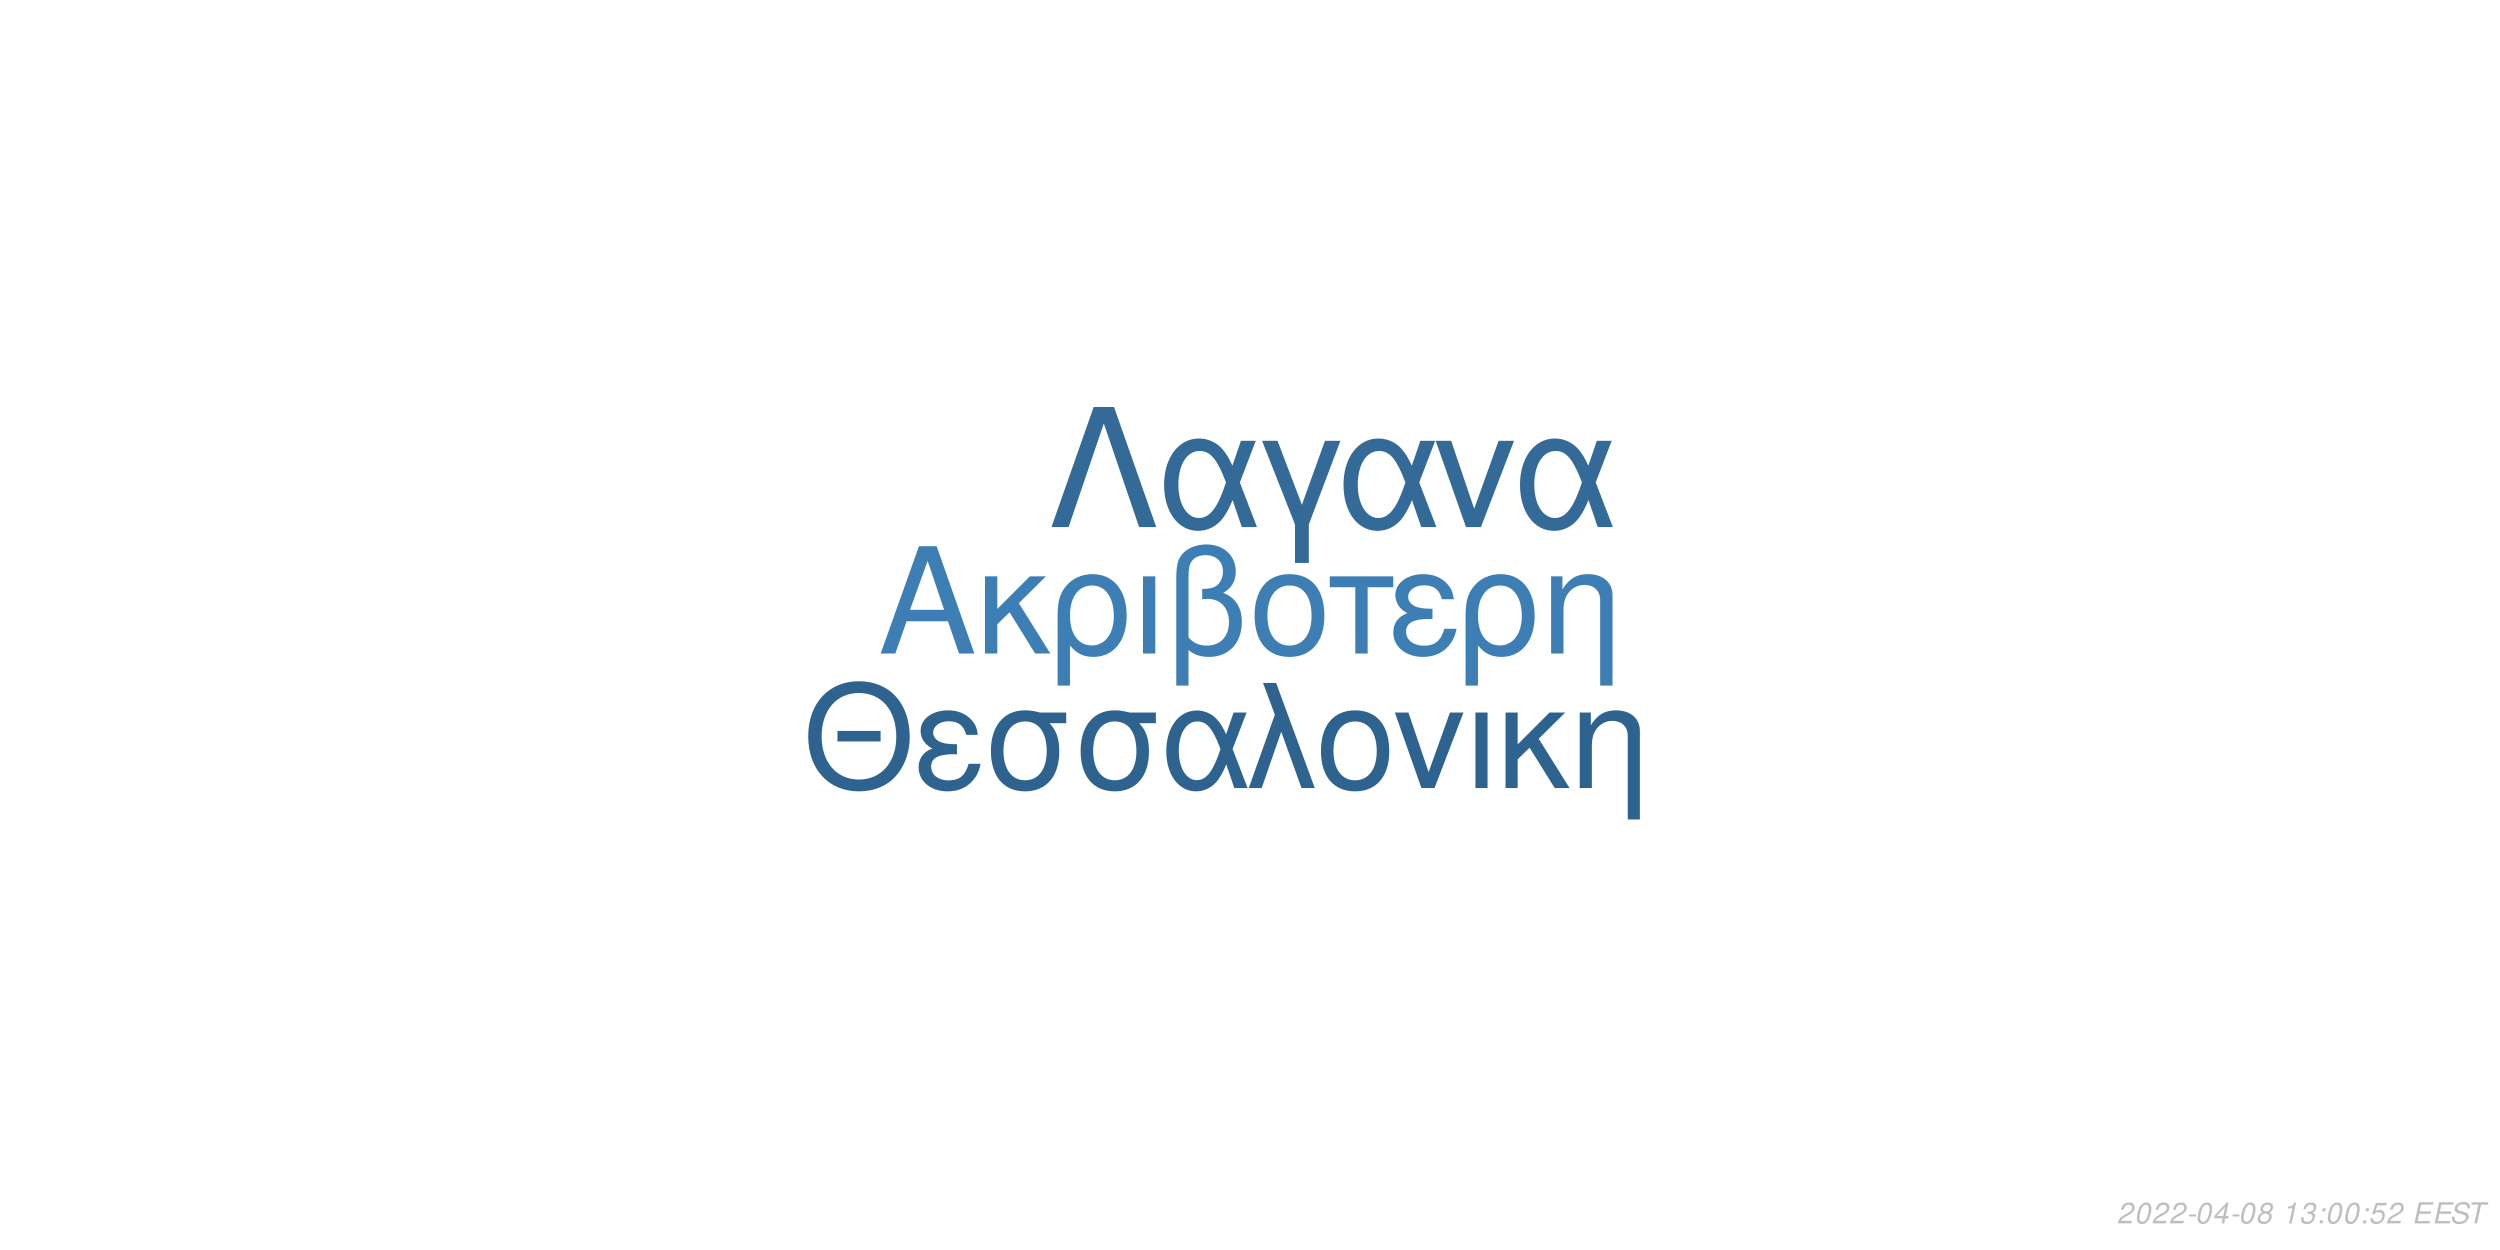
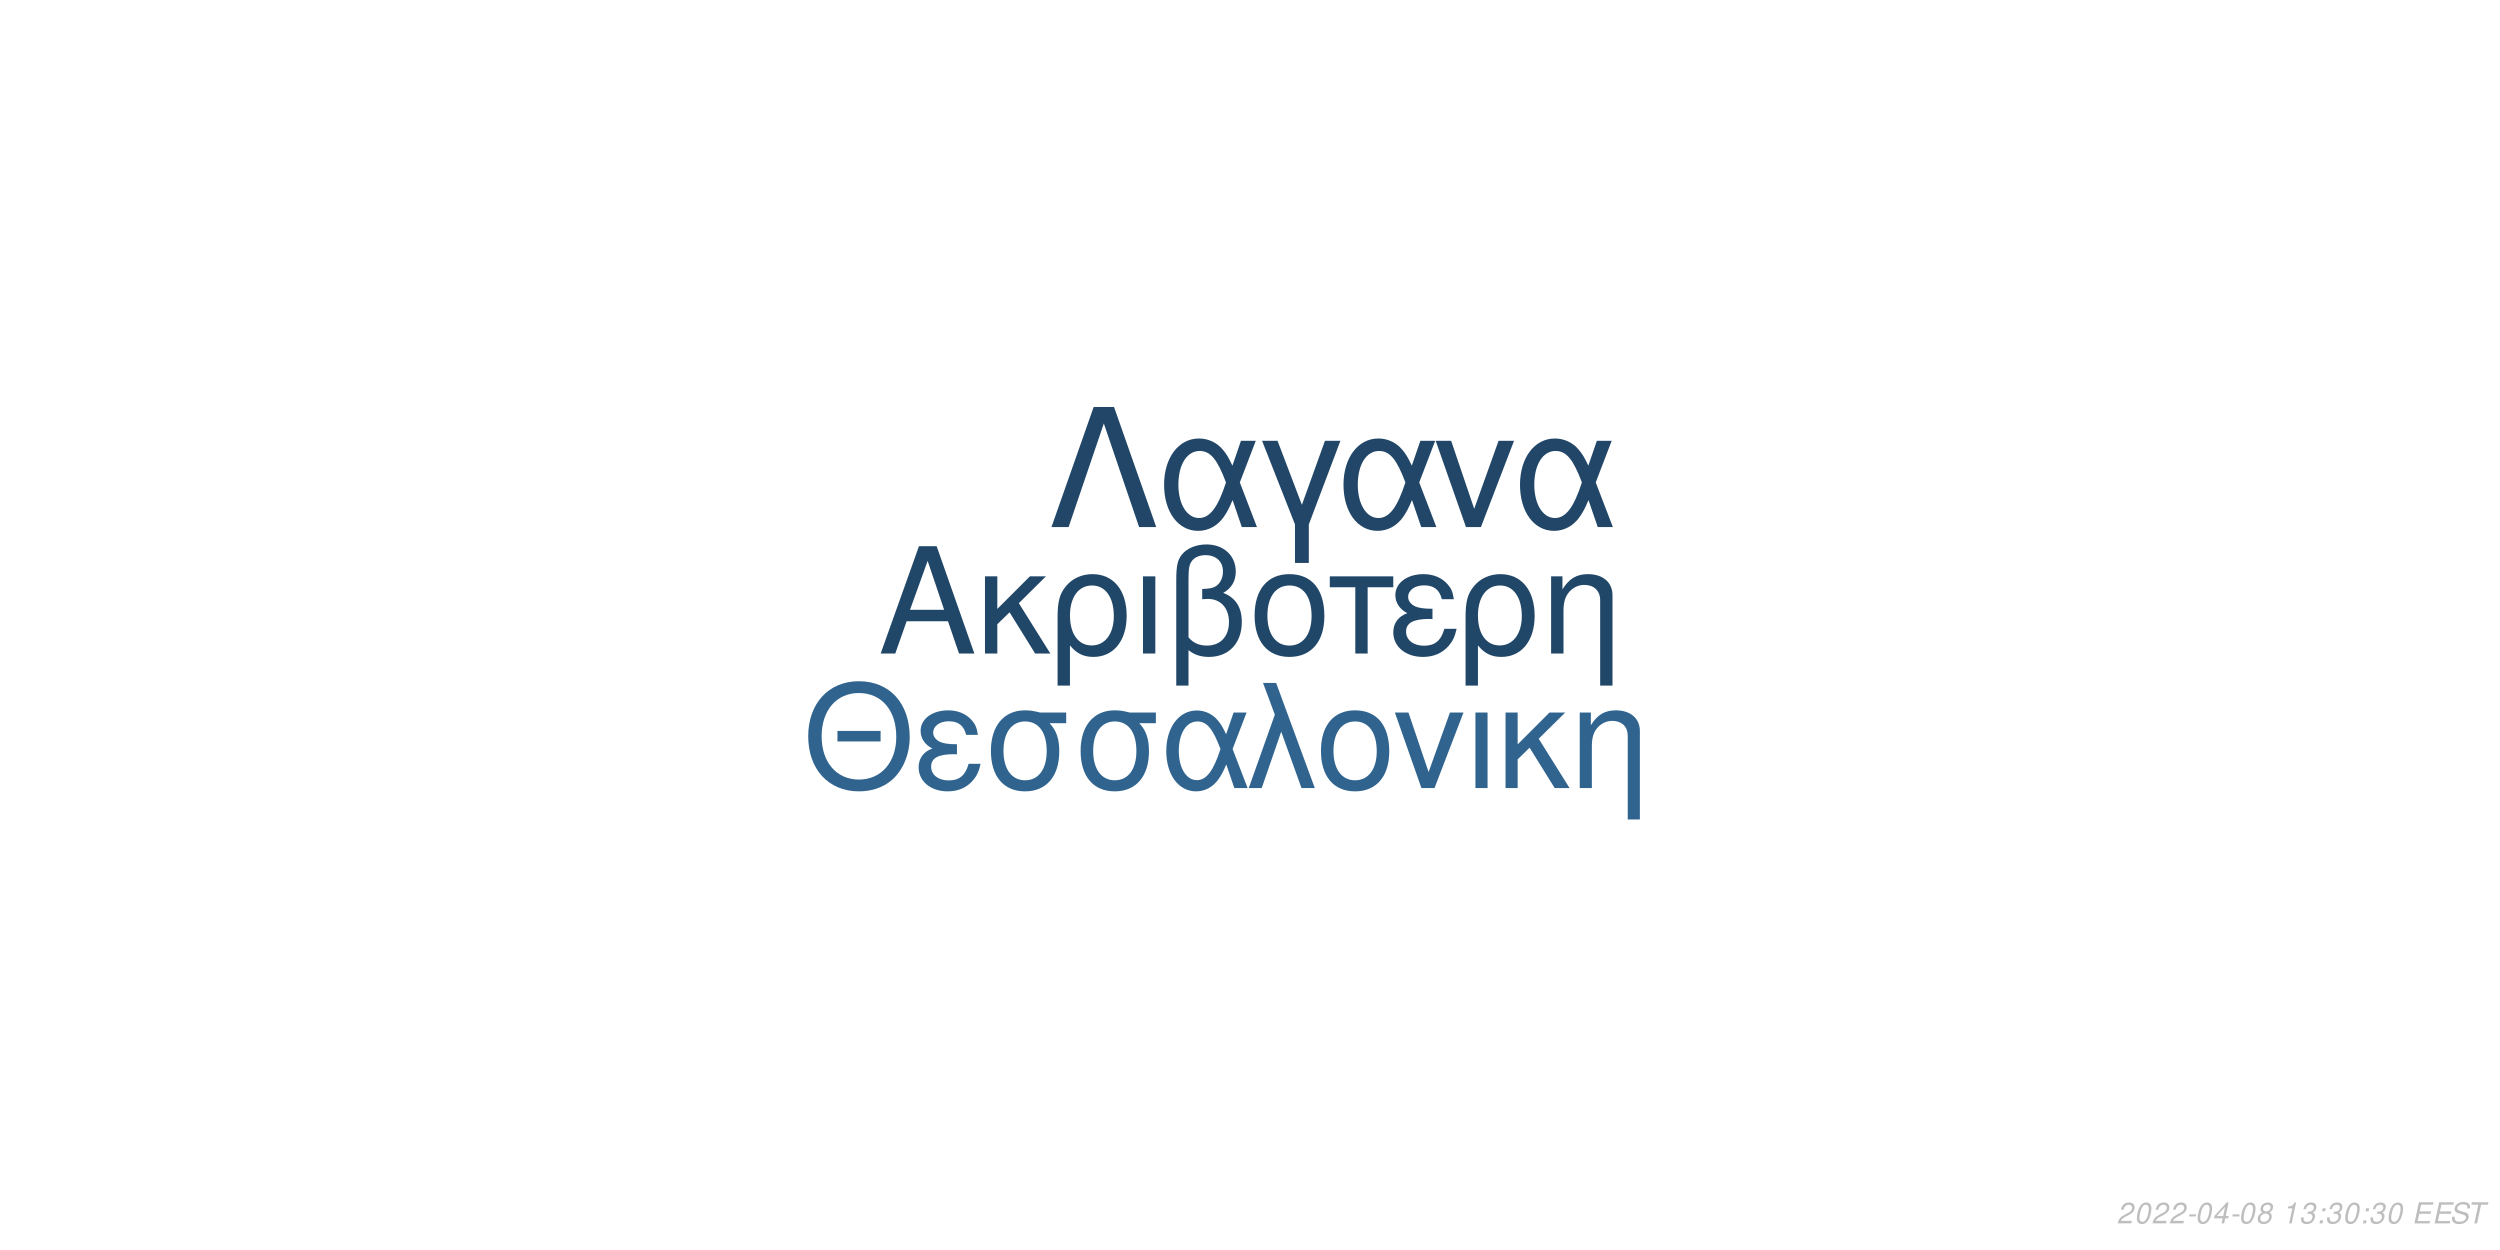
<svg xmlns="http://www.w3.org/2000/svg" xmlns:xlink="http://www.w3.org/1999/xlink" width="864pt" height="432pt" viewBox="0 0 864 432" version="1.1">
  <defs>
    <g>
      <symbol overflow="visible" id="glyph0-0">
        <path style="stroke:none;" d="" />
      </symbol>
      <symbol overflow="visible" id="glyph0-1">
        <path style="stroke:none;" d="M 24.125 -11.141 L 27.938 0 L 33.234 0 L 20.203 -37.094 L 14.094 -37.094 L 0.859 0 L 5.906 0 L 9.828 -11.141 Z M 22.797 -15.109 L 11 -15.109 L 17.094 -32.016 Z M 22.797 -15.109 " />
      </symbol>
      <symbol overflow="visible" id="glyph0-2">
        <path style="stroke:none;" d="M 7.172 -15.422 L 7.172 -26.672 L 2.906 -26.672 L 2.906 0 L 7.172 0 L 7.172 -10.125 L 11.406 -14.25 L 20.25 0 L 25.5 0 L 14.609 -17.406 L 23.969 -26.672 L 18.422 -26.672 Z M 7.172 -15.422 " />
      </symbol>
      <symbol overflow="visible" id="glyph0-3">
        <path style="stroke:none;" d="M 3 11.094 L 7.281 11.094 L 7.281 -2.797 C 9.516 -0.047 11.953 1.172 15.375 1.172 C 22.344 1.172 26.875 -4.422 26.875 -13.031 C 26.875 -21.891 22.297 -27.438 15.062 -27.438 C 11.297 -27.438 7.984 -25.906 5.797 -23.156 C 3.672 -20.516 3 -17.969 3 -12.359 Z M 14.906 -23.516 C 19.547 -23.516 22.438 -19.438 22.438 -12.922 C 22.438 -6.812 19.391 -2.797 14.812 -2.797 C 10.172 -2.797 7.281 -6.766 7.281 -13.125 C 7.281 -19.484 10.234 -23.516 14.906 -23.516 Z M 14.906 -23.516 " />
      </symbol>
      <symbol overflow="visible" id="glyph0-4">
        <path style="stroke:none;" d="M 3.516 0 L 7.781 0 L 7.781 -26.672 L 3.516 -26.672 Z M 3.516 0 " />
      </symbol>
      <symbol overflow="visible" id="glyph0-5">
        <path style="stroke:none;" d="M 4.016 11.094 L 8.25 11.094 L 8.25 -1.172 C 10.172 0.406 12.422 1.172 15.312 1.172 C 22.188 1.172 26.672 -3.609 26.672 -10.891 C 26.672 -15.984 24.578 -19.234 20.25 -20.969 C 23.109 -22.547 24.578 -25.031 24.578 -28.344 C 24.578 -33.844 20.406 -37.703 14.453 -37.703 C 10.938 -37.703 7.734 -36.391 6 -34.25 C 4.484 -32.422 4.016 -30.328 4.016 -25.391 Z M 8.25 -25.656 C 8.25 -29.359 8.5 -30.844 9.469 -32.062 C 10.375 -33.281 12.156 -34 14.094 -34 C 17.812 -34 20.156 -31.812 20.156 -28.297 C 20.156 -25.953 18.984 -23.812 17.297 -23.047 C 16.281 -22.547 15.469 -22.438 12.984 -22.297 L 12.984 -18.781 C 13.734 -18.828 14.344 -18.875 14.969 -18.875 C 19.344 -18.875 22.234 -15.719 22.234 -10.891 C 22.234 -5.906 19.281 -2.75 14.656 -2.75 C 11.953 -2.75 9.922 -3.609 8.25 -5.594 Z M 8.25 -25.656 " />
      </symbol>
      <symbol overflow="visible" id="glyph0-6">
        <path style="stroke:none;" d="M 14.094 -27.438 C 6.562 -27.438 2.094 -22.094 2.094 -13.125 C 2.094 -4.125 6.562 1.172 14.141 1.172 C 21.672 1.172 26.203 -4.172 26.203 -12.922 C 26.203 -22.188 21.828 -27.438 14.094 -27.438 Z M 14.141 -23.516 C 18.938 -23.516 21.781 -19.594 21.781 -12.984 C 21.781 -6.672 18.828 -2.75 14.141 -2.75 C 9.422 -2.75 6.516 -6.672 6.516 -13.125 C 6.516 -19.594 9.422 -23.516 14.141 -23.516 Z M 14.141 -23.516 " />
      </symbol>
      <symbol overflow="visible" id="glyph0-7">
        <path style="stroke:none;" d="M 7.891 0 L 12.156 0 L 12.156 -22.906 L 21.016 -22.906 L 21.016 -26.672 L -0.922 -26.672 L -0.922 -22.906 L 7.891 -22.906 Z M 7.891 0 " />
      </symbol>
      <symbol overflow="visible" id="glyph0-8">
        <path style="stroke:none;" d="M 14.562 -15.469 C 11.344 -15.469 9.562 -15.781 8.297 -16.438 C 6.922 -17.203 6.156 -18.328 6.156 -19.547 C 6.156 -21.891 8.453 -23.562 11.656 -23.562 C 15.062 -23.562 16.953 -22.094 17.812 -18.781 L 21.938 -18.781 C 21.578 -21.266 21.062 -22.5 19.797 -23.922 C 17.812 -26.203 14.906 -27.438 11.453 -27.438 C 5.797 -27.438 1.734 -24.375 1.734 -20.203 C 1.734 -17.609 3.156 -15.375 5.859 -13.938 C 2.797 -12.875 1.016 -10.484 1.016 -7.328 C 1.016 -2.391 5.297 1.172 11.25 1.172 C 14.969 1.172 17.906 -0.109 20.156 -2.641 C 21.578 -4.328 22.297 -5.797 22.906 -8.547 L 18.672 -8.547 C 17.5 -4.422 15.422 -2.703 11.609 -2.703 C 7.938 -2.703 5.438 -4.688 5.438 -7.578 C 5.438 -10.578 7.938 -11.953 13.484 -11.953 C 13.641 -11.953 14.094 -11.953 14.562 -11.906 Z M 14.562 -15.469 " />
      </symbol>
      <symbol overflow="visible" id="glyph0-9">
        <path style="stroke:none;" d="M 3.562 -26.672 L 3.562 0 L 7.844 0 L 7.844 -14.703 C 7.844 -17.906 8.5 -19.891 10.031 -21.531 C 11.406 -22.953 13.188 -23.719 15.062 -23.719 C 18.375 -23.719 20.516 -21.672 20.516 -18.469 L 20.516 11.094 L 24.781 11.094 L 24.781 -20.156 C 24.781 -24.578 21.469 -27.438 16.328 -27.438 C 12.359 -27.438 9.828 -25.906 7.484 -22.188 L 7.484 -26.672 Z M 3.562 -26.672 " />
      </symbol>
      <symbol overflow="visible" id="glyph1-0">
        <path style="stroke:none;" d="" />
      </symbol>
      <symbol overflow="visible" id="glyph1-1">
        <path style="stroke:none;" d="M 26.859 -19.734 L 11.953 -19.734 L 11.953 -16.094 L 26.859 -16.094 Z M 19.328 -36.922 C 8.922 -36.922 1.844 -29.25 1.844 -17.891 C 1.844 -6.484 8.875 1.141 19.391 1.141 C 23.812 1.141 27.703 -0.203 30.641 -2.688 C 34.578 -6.031 36.922 -11.656 36.922 -17.594 C 36.922 -29.297 30 -36.922 19.328 -36.922 Z M 19.328 -32.844 C 27.203 -32.844 32.281 -26.906 32.281 -17.688 C 32.281 -8.922 27.062 -2.938 19.391 -2.938 C 11.609 -2.938 6.484 -8.922 6.484 -17.891 C 6.484 -26.859 11.609 -32.844 19.328 -32.844 Z M 19.328 -32.844 " />
      </symbol>
      <symbol overflow="visible" id="glyph1-2">
        <path style="stroke:none;" d="M 14.25 -15.141 C 11.109 -15.141 9.375 -15.453 8.125 -16.094 C 6.781 -16.844 6.031 -17.938 6.031 -19.141 C 6.031 -21.422 8.266 -23.078 11.406 -23.078 C 14.75 -23.078 16.594 -21.625 17.438 -18.391 L 21.469 -18.391 C 21.125 -20.828 20.625 -22.031 19.391 -23.422 C 17.438 -25.656 14.594 -26.859 11.219 -26.859 C 5.688 -26.859 1.688 -23.875 1.688 -19.781 C 1.688 -17.234 3.094 -15.047 5.734 -13.656 C 2.734 -12.609 1 -10.266 1 -7.172 C 1 -2.344 5.188 1.141 11.016 1.141 C 14.656 1.141 17.547 -0.094 19.734 -2.594 C 21.125 -4.234 21.828 -5.688 22.422 -8.375 L 18.281 -8.375 C 17.141 -4.328 15.094 -2.641 11.359 -2.641 C 7.766 -2.641 5.328 -4.578 5.328 -7.422 C 5.328 -10.359 7.766 -11.703 13.203 -11.703 C 13.359 -11.703 13.797 -11.703 14.25 -11.656 Z M 14.25 -15.141 " />
      </symbol>
      <symbol overflow="visible" id="glyph1-3">
        <path style="stroke:none;" d="M 29 -26.109 L 19.938 -26.109 C 17.594 -26.703 16.438 -26.859 14.703 -26.859 C 7.469 -26.859 2.984 -21.469 2.984 -12.859 C 2.984 -4.031 7.375 1.141 14.797 1.141 C 22.172 1.141 26.609 -4.078 26.609 -12.656 C 26.609 -17.047 25.656 -19.828 23.266 -22.422 L 29 -22.422 Z M 14.797 -23.016 C 19.531 -23.016 22.266 -19.234 22.266 -12.75 C 22.266 -6.531 19.438 -2.688 14.797 -2.688 C 10.172 -2.688 7.328 -6.531 7.328 -12.859 C 7.328 -19.188 10.172 -23.016 14.797 -23.016 Z M 14.797 -23.016 " />
      </symbol>
      <symbol overflow="visible" id="glyph1-4">
        <path style="stroke:none;" d="M 29.344 -26.109 L 24.859 -26.109 L 22.266 -18.578 C 21.125 -21.031 20.484 -22.125 19.328 -23.469 C 17.547 -25.609 14.906 -26.812 12.156 -26.812 C 5.984 -26.812 1.594 -20.984 1.594 -12.812 C 1.594 -4.578 5.828 1.141 11.906 1.141 C 14.953 1.141 17.734 -0.344 19.625 -3.047 C 20.672 -4.531 21.281 -5.688 22.328 -8.172 L 25.109 0 L 29.703 0 L 24.516 -13.5 Z M 20.328 -13.5 C 17.891 -5.922 15.453 -2.734 12.156 -2.734 C 8.516 -2.734 5.922 -6.922 5.922 -12.812 C 5.922 -18.938 8.516 -23.016 12.359 -23.016 C 15.594 -23.016 17.688 -20.531 20.328 -13.5 Z M 20.328 -13.5 " />
      </symbol>
      <symbol overflow="visible" id="glyph1-5">
        <path style="stroke:none;" d="M 1.094 0 L 5.578 0 L 12.312 -19.484 L 19.328 0 L 23.922 0 L 10.562 -36.328 L 6.031 -36.328 L 10.109 -25.359 Z M 1.094 0 " />
      </symbol>
      <symbol overflow="visible" id="glyph1-6">
        <path style="stroke:none;" d="M 13.797 -26.859 C 6.422 -26.859 2.047 -21.625 2.047 -12.859 C 2.047 -4.031 6.422 1.141 13.859 1.141 C 21.234 1.141 25.656 -4.078 25.656 -12.656 C 25.656 -21.719 21.375 -26.859 13.797 -26.859 Z M 13.859 -23.016 C 18.531 -23.016 21.328 -19.188 21.328 -12.703 C 21.328 -6.531 18.438 -2.688 13.859 -2.688 C 9.219 -2.688 6.375 -6.531 6.375 -12.859 C 6.375 -19.188 9.219 -23.016 13.859 -23.016 Z M 13.859 -23.016 " />
      </symbol>
      <symbol overflow="visible" id="glyph1-7">
        <path style="stroke:none;" d="M 14.297 0 L 24.312 -26.109 L 19.625 -26.109 L 12.25 -5.531 L 5.281 -26.109 L 0.594 -26.109 L 9.766 0 Z M 14.297 0 " />
      </symbol>
      <symbol overflow="visible" id="glyph1-8">
        <path style="stroke:none;" d="M 3.438 0 L 7.625 0 L 7.625 -26.109 L 3.438 -26.109 Z M 3.438 0 " />
      </symbol>
      <symbol overflow="visible" id="glyph1-9">
        <path style="stroke:none;" d="M 7.031 -15.094 L 7.031 -26.109 L 2.844 -26.109 L 2.844 0 L 7.031 0 L 7.031 -9.922 L 11.156 -13.953 L 19.828 0 L 24.969 0 L 14.297 -17.047 L 23.469 -26.109 L 18.031 -26.109 Z M 7.031 -15.094 " />
      </symbol>
      <symbol overflow="visible" id="glyph1-10">
        <path style="stroke:none;" d="M 3.484 -26.109 L 3.484 0 L 7.672 0 L 7.672 -14.406 C 7.672 -17.547 8.328 -19.484 9.812 -21.078 C 11.156 -22.469 12.906 -23.219 14.75 -23.219 C 17.984 -23.219 20.078 -21.234 20.078 -18.094 L 20.078 10.859 L 24.266 10.859 L 24.266 -19.734 C 24.266 -24.062 21.031 -26.859 16 -26.859 C 12.109 -26.859 9.609 -25.359 7.328 -21.719 L 7.328 -26.109 Z M 3.484 -26.109 " />
      </symbol>
      <symbol overflow="visible" id="glyph2-0">
        <path style="stroke:none;" d="" />
      </symbol>
      <symbol overflow="visible" id="glyph2-1">
        <path style="stroke:none;" d="M 22.531 -41.484 L 15.484 -41.484 L 0.906 0 L 6.828 0 L 19 -35.797 L 31.188 0 L 37.109 0 Z M 22.531 -41.484 " />
      </symbol>
      <symbol overflow="visible" id="glyph2-2">
        <path style="stroke:none;" d="M 33.516 -29.812 L 28.391 -29.812 L 25.438 -21.219 C 24.125 -24.016 23.391 -25.266 22.078 -26.797 C 20.031 -29.25 17.016 -30.609 13.891 -30.609 C 6.828 -30.609 1.828 -23.953 1.828 -14.625 C 1.828 -5.234 6.656 1.312 13.594 1.312 C 17.078 1.312 20.266 -0.391 22.422 -3.469 C 23.609 -5.172 24.297 -6.484 25.5 -9.328 L 28.688 0 L 33.922 0 L 28 -15.422 Z M 23.219 -15.422 C 20.422 -6.766 17.641 -3.125 13.891 -3.125 C 9.734 -3.125 6.766 -7.906 6.766 -14.625 C 6.766 -21.625 9.734 -26.297 14.109 -26.297 C 17.812 -26.297 20.203 -23.453 23.219 -15.422 Z M 23.219 -15.422 " />
      </symbol>
      <symbol overflow="visible" id="glyph2-3">
        <path style="stroke:none;" d="M 12.062 12.406 L 16.844 12.406 L 16.844 -0.906 L 27.766 -29.812 L 22.422 -29.812 L 14.453 -7.688 L 6.031 -29.812 L 0.688 -29.812 L 12.062 -0.906 Z M 12.062 12.406 " />
      </symbol>
      <symbol overflow="visible" id="glyph2-4">
        <path style="stroke:none;" d="M 16.328 0 L 27.766 -29.812 L 22.422 -29.812 L 14 -6.312 L 6.031 -29.812 L 0.688 -29.812 L 11.156 0 Z M 16.328 0 " />
      </symbol>
      <symbol overflow="visible" id="glyph3-0">
        <path style="stroke:none;" d="" />
      </symbol>
      <symbol overflow="visible" id="glyph3-1">
        <path style="stroke:none;" d="M 5.234 -0.875 L 1.469 -0.875 C 1.641 -1.375 2.203 -1.891 3.109 -2.344 L 4.234 -2.938 C 5.562 -3.625 6.219 -4.469 6.219 -5.484 C 6.219 -5.938 6.062 -6.359 5.797 -6.656 C 5.469 -7.047 4.984 -7.234 4.312 -7.234 C 2.766 -7.234 1.891 -6.453 1.484 -4.734 L 2.375 -4.734 C 2.484 -5.188 2.609 -5.484 2.797 -5.75 C 3.094 -6.203 3.609 -6.453 4.188 -6.453 C 4.891 -6.453 5.344 -6.031 5.344 -5.375 C 5.344 -4.703 4.859 -4.094 4.016 -3.656 L 2.984 -3.125 C 1.234 -2.188 0.797 -1.656 0.344 -0.016 L 5.047 -0.016 Z M 5.234 -0.875 " />
      </symbol>
      <symbol overflow="visible" id="glyph3-2">
        <path style="stroke:none;" d="M 4.203 -7.234 C 3.375 -7.234 2.688 -6.812 2.125 -5.984 C 1.484 -5.047 0.984 -3.188 0.984 -1.734 C 0.984 -1.109 1.172 -0.562 1.484 -0.266 C 1.797 0.047 2.281 0.234 2.766 0.234 C 3.625 0.234 4.281 -0.156 4.859 -1.016 C 5.516 -1.953 6 -3.797 6 -5.266 C 6 -6.5 5.328 -7.234 4.203 -7.234 Z M 4.094 -6.453 C 4.734 -6.453 5.125 -5.984 5.125 -5.156 C 5.125 -4.203 4.781 -2.625 4.406 -1.812 C 3.984 -0.938 3.516 -0.547 2.875 -0.547 C 2.25 -0.547 1.875 -1.031 1.875 -1.828 C 1.875 -2.797 2.203 -4.344 2.594 -5.203 C 2.984 -6.047 3.453 -6.453 4.094 -6.453 Z M 4.094 -6.453 " />
      </symbol>
      <symbol overflow="visible" id="glyph3-3">
        <path style="stroke:none;" d="M 3.516 -3.125 L 1.125 -3.125 L 0.969 -2.406 L 3.359 -2.406 Z M 3.516 -3.125 " />
      </symbol>
      <symbol overflow="visible" id="glyph3-4">
        <path style="stroke:none;" d="M 3.625 -1.75 L 3.266 0 L 4.141 0 L 4.516 -1.75 L 5.562 -1.75 L 5.734 -2.531 L 4.688 -2.531 L 5.688 -7.234 L 5.016 -7.234 L 0.844 -2.672 L 0.641 -1.75 Z M 3.797 -2.531 L 1.594 -2.531 L 4.469 -5.703 Z M 3.797 -2.531 " />
      </symbol>
      <symbol overflow="visible" id="glyph3-5">
        <path style="stroke:none;" d="M 4.766 -3.797 C 5.078 -3.969 5.234 -4.078 5.438 -4.234 C 5.812 -4.594 6.062 -5.172 6.062 -5.734 C 6.062 -6.625 5.344 -7.234 4.266 -7.234 C 2.812 -7.234 1.703 -6.219 1.703 -4.875 C 1.703 -4.406 1.875 -4.125 2.359 -3.812 C 1.297 -3.312 0.75 -2.516 0.75 -1.469 C 0.75 -0.438 1.547 0.234 2.812 0.234 C 3.656 0.234 4.359 -0.094 4.938 -0.734 C 5.359 -1.234 5.609 -1.859 5.609 -2.438 C 5.609 -3.047 5.312 -3.516 4.766 -3.797 Z M 4.109 -6.453 C 4.797 -6.453 5.188 -6.125 5.188 -5.578 C 5.188 -5.266 5.062 -4.922 4.859 -4.672 C 4.562 -4.312 4.188 -4.156 3.656 -4.156 C 2.984 -4.156 2.594 -4.453 2.594 -4.984 C 2.594 -5.859 3.203 -6.453 4.109 -6.453 Z M 3.453 -3.406 C 4.234 -3.406 4.734 -2.984 4.734 -2.312 C 4.734 -1.312 3.922 -0.547 2.875 -0.547 C 2.125 -0.547 1.625 -0.969 1.625 -1.625 C 1.625 -2.609 2.438 -3.406 3.453 -3.406 Z M 3.453 -3.406 " />
      </symbol>
      <symbol overflow="visible" id="glyph3-6">
        <path style="stroke:none;" d="" />
      </symbol>
      <symbol overflow="visible" id="glyph3-7">
        <path style="stroke:none;" d="M 3.703 -5.188 L 2.594 0 L 3.469 0 L 5.016 -7.234 L 4.438 -7.234 C 3.906 -6.156 3.688 -6.016 2.234 -5.812 L 2.109 -5.188 Z M 3.703 -5.188 " />
      </symbol>
      <symbol overflow="visible" id="glyph3-8">
        <path style="stroke:none;" d="M 2.922 -3.312 C 3.125 -3.344 3.234 -3.344 3.375 -3.344 C 4.203 -3.344 4.688 -3 4.688 -2.406 C 4.688 -1.312 3.906 -0.547 2.781 -0.547 C 2.047 -0.547 1.594 -0.938 1.594 -1.562 C 1.594 -1.719 1.609 -1.844 1.656 -2.094 L 0.766 -2.094 C 0.734 -1.797 0.719 -1.641 0.719 -1.469 C 0.719 -0.375 1.406 0.234 2.641 0.234 C 3.547 0.234 4.297 -0.078 4.812 -0.656 C 5.266 -1.156 5.562 -1.875 5.562 -2.547 C 5.562 -3.125 5.344 -3.453 4.797 -3.734 C 5.641 -4.234 6.016 -4.844 6.016 -5.734 C 6.016 -6.656 5.312 -7.234 4.203 -7.234 C 3.375 -7.234 2.672 -6.938 2.188 -6.375 C 1.891 -6.031 1.703 -5.641 1.516 -4.906 L 2.391 -4.906 C 2.5 -5.359 2.594 -5.594 2.734 -5.812 C 3.047 -6.234 3.516 -6.453 4.078 -6.453 C 4.734 -6.453 5.141 -6.125 5.141 -5.578 C 5.141 -5.188 5.016 -4.797 4.797 -4.547 C 4.516 -4.234 4 -4.062 3.266 -4.062 L 3.078 -4.062 Z M 2.922 -3.312 " />
      </symbol>
      <symbol overflow="visible" id="glyph3-9">
        <path style="stroke:none;" d="M 2.359 -1.031 L 1.312 -1.031 L 1.094 0 L 2.141 0 Z M 3.266 -5.234 L 2.219 -5.234 L 2 -4.203 L 3.047 -4.203 Z M 3.266 -5.234 " />
      </symbol>
      <symbol overflow="visible" id="glyph3-10">
-         <path style="stroke:none;" d="M 6.297 -7.094 L 2.594 -7.094 L 1.234 -3.234 L 2.047 -3.234 C 2.656 -3.766 2.938 -3.906 3.531 -3.906 C 4.328 -3.906 4.797 -3.453 4.797 -2.688 C 4.797 -1.438 3.969 -0.547 2.828 -0.547 C 2.031 -0.547 1.609 -0.938 1.578 -1.734 L 0.703 -1.734 L 0.703 -1.516 C 0.703 -0.938 0.844 -0.547 1.188 -0.266 C 1.562 0.062 2.078 0.234 2.703 0.234 C 3.656 0.234 4.391 -0.156 4.984 -0.922 C 5.422 -1.5 5.672 -2.234 5.672 -2.953 C 5.672 -4 4.938 -4.672 3.812 -4.672 C 3.328 -4.672 2.906 -4.547 2.406 -4.234 L 3.109 -6.219 L 6.109 -6.219 Z M 6.297 -7.094 " />
+         <path style="stroke:none;" d="M 2.547 -3.312 L 6.5 -3.312 L 6.688 -4.141 L 2.719 -4.141 L 3.219 -6.469 L 7.344 -6.469 L 7.516 -7.297 L 2.453 -7.297 L 0.906 0 L 6.125 0 L 6.297 -0.812 L 2.016 -0.812 Z M 2.547 -3.312 " />
      </symbol>
      <symbol overflow="visible" id="glyph3-11">
-         <path style="stroke:none;" d="M 2.547 -3.312 L 6.5 -3.312 L 6.688 -4.141 L 2.719 -4.141 L 3.219 -6.469 L 7.344 -6.469 L 7.516 -7.297 L 2.453 -7.297 L 0.906 0 L 6.125 0 L 6.297 -0.812 L 2.016 -0.812 Z M 2.547 -3.312 " />
+         <path style="stroke:none;" d="M 7.062 -5.156 C 7.125 -5.438 7.141 -5.562 7.141 -5.703 C 7.141 -6.156 6.938 -6.594 6.594 -6.891 C 6.188 -7.25 5.656 -7.406 4.875 -7.406 C 3.844 -7.406 3.047 -7.125 2.5 -6.562 C 2.094 -6.141 1.781 -5.438 1.781 -4.922 C 1.781 -4.297 2.219 -3.766 2.891 -3.562 L 4.594 -3.094 C 5.406 -2.859 5.734 -2.578 5.734 -2.094 C 5.734 -1.781 5.547 -1.406 5.266 -1.141 C 4.844 -0.766 4.266 -0.578 3.453 -0.578 C 2.328 -0.578 1.812 -0.984 1.812 -1.906 C 1.812 -2.047 1.812 -2.125 1.844 -2.312 L 0.984 -2.312 C 0.906 -2.062 0.891 -1.906 0.891 -1.688 C 0.891 -0.484 1.797 0.234 3.297 0.234 C 4.359 0.234 5.234 -0.062 5.812 -0.609 C 6.344 -1.078 6.688 -1.797 6.688 -2.375 C 6.688 -2.641 6.609 -2.906 6.453 -3.156 C 6.234 -3.5 5.938 -3.703 5.469 -3.828 L 3.75 -4.312 C 2.984 -4.547 2.734 -4.734 2.734 -5.188 C 2.734 -5.547 2.875 -5.844 3.188 -6.109 C 3.547 -6.438 4.031 -6.594 4.703 -6.594 C 5.266 -6.594 5.688 -6.484 5.906 -6.297 C 6.094 -6.125 6.219 -5.797 6.219 -5.516 C 6.219 -5.422 6.203 -5.344 6.188 -5.156 Z M 7.062 -5.156 " />
      </symbol>
      <symbol overflow="visible" id="glyph3-12">
-         <path style="stroke:none;" d="M 7.062 -5.156 C 7.125 -5.438 7.141 -5.562 7.141 -5.703 C 7.141 -6.156 6.938 -6.594 6.594 -6.891 C 6.188 -7.25 5.656 -7.406 4.875 -7.406 C 3.844 -7.406 3.047 -7.125 2.5 -6.562 C 2.094 -6.141 1.781 -5.438 1.781 -4.922 C 1.781 -4.297 2.219 -3.766 2.891 -3.562 L 4.594 -3.094 C 5.406 -2.859 5.734 -2.578 5.734 -2.094 C 5.734 -1.781 5.547 -1.406 5.266 -1.141 C 4.844 -0.766 4.266 -0.578 3.453 -0.578 C 2.328 -0.578 1.812 -0.984 1.812 -1.906 C 1.812 -2.047 1.812 -2.125 1.844 -2.312 L 0.984 -2.312 C 0.906 -2.062 0.891 -1.906 0.891 -1.688 C 0.891 -0.484 1.797 0.234 3.297 0.234 C 4.359 0.234 5.234 -0.062 5.812 -0.609 C 6.344 -1.078 6.688 -1.797 6.688 -2.375 C 6.688 -2.641 6.609 -2.906 6.453 -3.156 C 6.234 -3.5 5.938 -3.703 5.469 -3.828 L 3.75 -4.312 C 2.984 -4.547 2.734 -4.734 2.734 -5.188 C 2.734 -5.547 2.875 -5.844 3.188 -6.109 C 3.547 -6.438 4.031 -6.594 4.703 -6.594 C 5.266 -6.594 5.688 -6.484 5.906 -6.297 C 6.094 -6.125 6.219 -5.797 6.219 -5.516 C 6.219 -5.422 6.203 -5.344 6.188 -5.156 Z M 7.062 -5.156 " />
-       </symbol>
-       <symbol overflow="visible" id="glyph3-13">
        <path style="stroke:none;" d="M 4.938 -6.469 L 7.312 -6.469 L 7.484 -7.297 L 1.75 -7.297 L 1.578 -6.469 L 3.984 -6.469 L 2.609 0 L 3.547 0 Z M 4.938 -6.469 " />
      </symbol>
    </g>
  </defs>
  <g id="surface1">
    <rect x="0" y="0" width="864" height="432" style="fill:rgb(100%,100%,100%);fill-opacity:1;stroke:none;" />
-     <g style="fill:rgb(23.922%,49.804%,70.98%);fill-opacity:1;">
+     <g style="fill:rgb(12.941%,27.843%,40.784%);fill-opacity:1;">
      <use xlink:href="#glyph0-1" x="303.5" y="225.861" />
      <use xlink:href="#glyph0-2" x="337.5" y="225.861" />
      <use xlink:href="#glyph0-3" x="362.5" y="225.861" />
      <use xlink:href="#glyph0-4" x="391.5" y="225.861" />
      <use xlink:href="#glyph0-5" x="402.5" y="225.861" />
      <use xlink:href="#glyph0-6" x="431.5" y="225.861" />
      <use xlink:href="#glyph0-7" x="460.5" y="225.861" />
      <use xlink:href="#glyph0-8" x="480.5" y="225.861" />
      <use xlink:href="#glyph0-3" x="503.5" y="225.861" />
      <use xlink:href="#glyph0-9" x="532.5" y="225.861" />
    </g>
-     <g style="fill:rgb(18.431%,38.824%,56.078%);fill-opacity:1;">
+     <g style="fill:rgb(18.824%,39.216%,56.078%);fill-opacity:1;">
      <use xlink:href="#glyph1-1" x="277.473" y="272.354" />
      <use xlink:href="#glyph1-2" x="316.473" y="272.354" />
      <use xlink:href="#glyph1-3" x="339.473" y="272.354" />
      <use xlink:href="#glyph1-3" x="370.473" y="272.354" />
      <use xlink:href="#glyph1-4" x="401.473" y="272.354" />
      <use xlink:href="#glyph1-5" x="430.473" y="272.354" />
      <use xlink:href="#glyph1-6" x="454.473" y="272.354" />
      <use xlink:href="#glyph1-7" x="481.473" y="272.354" />
      <use xlink:href="#glyph1-8" x="506.473" y="272.354" />
      <use xlink:href="#glyph1-9" x="517.473" y="272.354" />
      <use xlink:href="#glyph1-10" x="542.473" y="272.354" />
    </g>
-     <g style="fill:rgb(20%,41.569%,59.608%);fill-opacity:1;">
+     <g style="fill:rgb(12.941%,27.451%,40.392%);fill-opacity:1;">
      <use xlink:href="#glyph2-1" x="362.484" y="182.152" />
      <use xlink:href="#glyph2-2" x="400.484" y="182.152" />
      <use xlink:href="#glyph2-3" x="435.484" y="182.152" />
      <use xlink:href="#glyph2-2" x="462.484" y="182.152" />
      <use xlink:href="#glyph2-4" x="495.484" y="182.152" />
      <use xlink:href="#glyph2-2" x="523.484" y="182.152" />
    </g>
    <g style="fill:rgb(74.51%,74.51%,74.51%);fill-opacity:1;">
      <use xlink:href="#glyph3-1" x="731.52" y="422.81" />
      <use xlink:href="#glyph3-2" x="737.52" y="422.81" />
      <use xlink:href="#glyph3-1" x="743.52" y="422.81" />
      <use xlink:href="#glyph3-1" x="749.52" y="422.81" />
      <use xlink:href="#glyph3-3" x="755.52" y="422.81" />
      <use xlink:href="#glyph3-2" x="758.52" y="422.81" />
      <use xlink:href="#glyph3-4" x="764.52" y="422.81" />
      <use xlink:href="#glyph3-3" x="770.52" y="422.81" />
      <use xlink:href="#glyph3-2" x="773.52" y="422.81" />
      <use xlink:href="#glyph3-5" x="779.52" y="422.81" />
      <use xlink:href="#glyph3-6" x="785.52" y="422.81" />
      <use xlink:href="#glyph3-7" x="788.52" y="422.81" />
      <use xlink:href="#glyph3-8" x="794.52" y="422.81" />
      <use xlink:href="#glyph3-9" x="800.52" y="422.81" />
-       <use xlink:href="#glyph3-2" x="803.52" y="422.81" />
+       <use xlink:href="#glyph3-8" x="803.52" y="422.81" />
      <use xlink:href="#glyph3-2" x="809.52" y="422.81" />
      <use xlink:href="#glyph3-9" x="815.52" y="422.81" />
-       <use xlink:href="#glyph3-10" x="818.52" y="422.81" />
-       <use xlink:href="#glyph3-1" x="824.52" y="422.81" />
+       <use xlink:href="#glyph3-8" x="818.52" y="422.81" />
+       <use xlink:href="#glyph3-2" x="824.52" y="422.81" />
      <use xlink:href="#glyph3-6" x="830.52" y="422.81" />
-       <use xlink:href="#glyph3-11" x="833.52" y="422.81" />
-       <use xlink:href="#glyph3-11" x="840.52" y="422.81" />
-       <use xlink:href="#glyph3-12" x="846.52" y="422.81" />
-       <use xlink:href="#glyph3-13" x="852.52" y="422.81" />
+       <use xlink:href="#glyph3-10" x="833.52" y="422.81" />
+       <use xlink:href="#glyph3-10" x="840.52" y="422.81" />
+       <use xlink:href="#glyph3-11" x="846.52" y="422.81" />
+       <use xlink:href="#glyph3-12" x="852.52" y="422.81" />
    </g>
  </g>
</svg>
